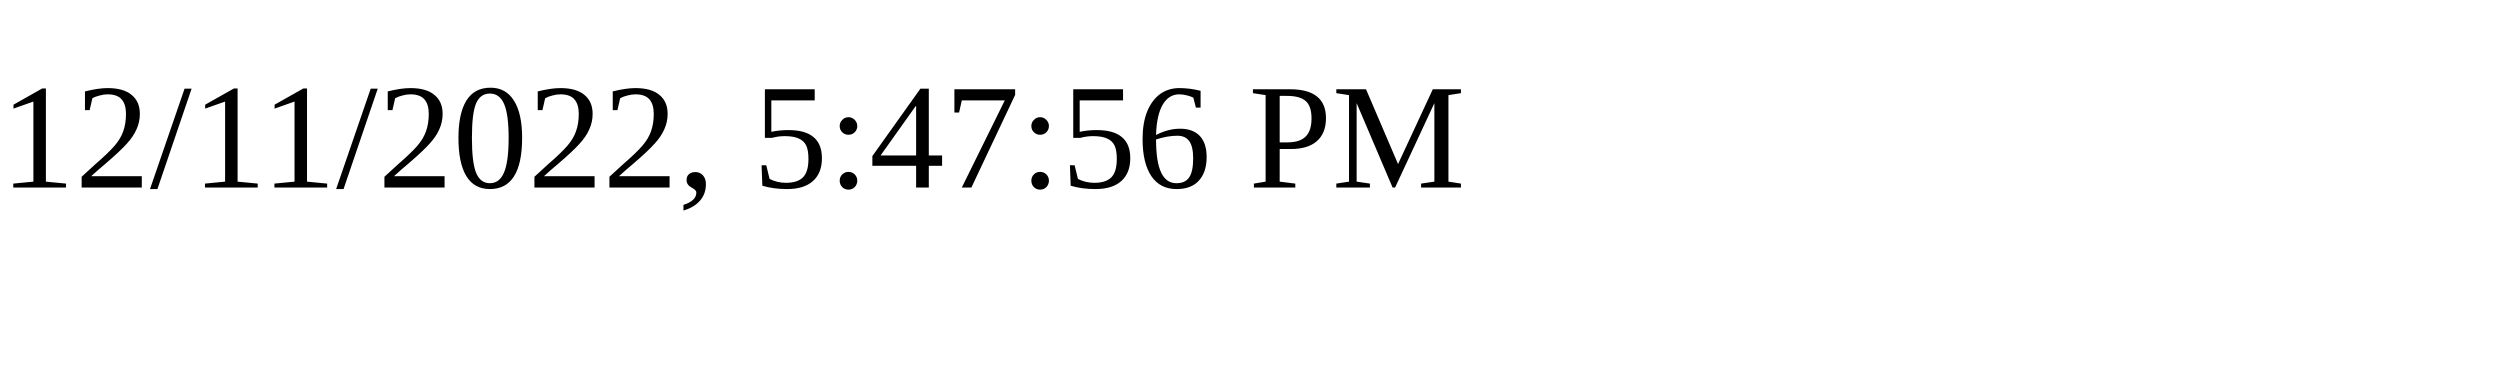
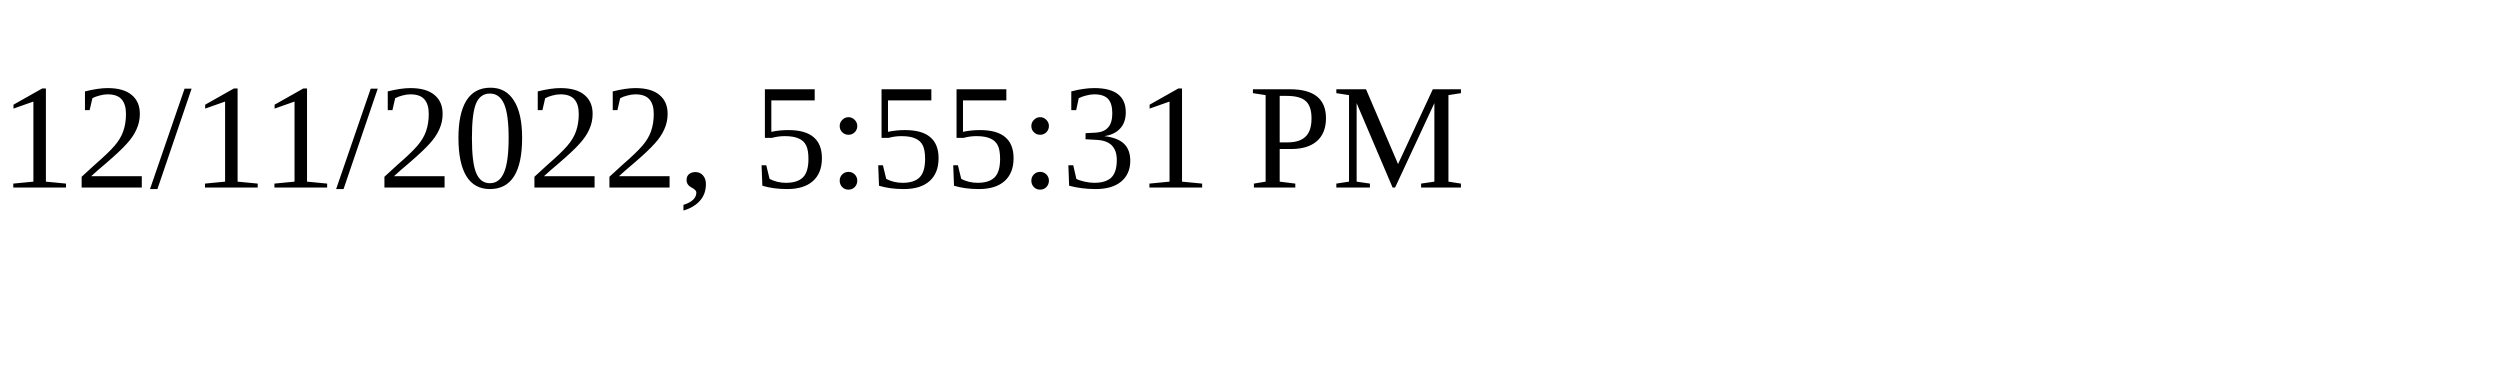
<svg xmlns="http://www.w3.org/2000/svg" height="30" width="200">
-   <text x="0" y="15">12/11/2022, 5:47:56 PM</text>
+   <text x="0" y="15">12/11/2022, 5:55:31 PM</text>
</svg>
